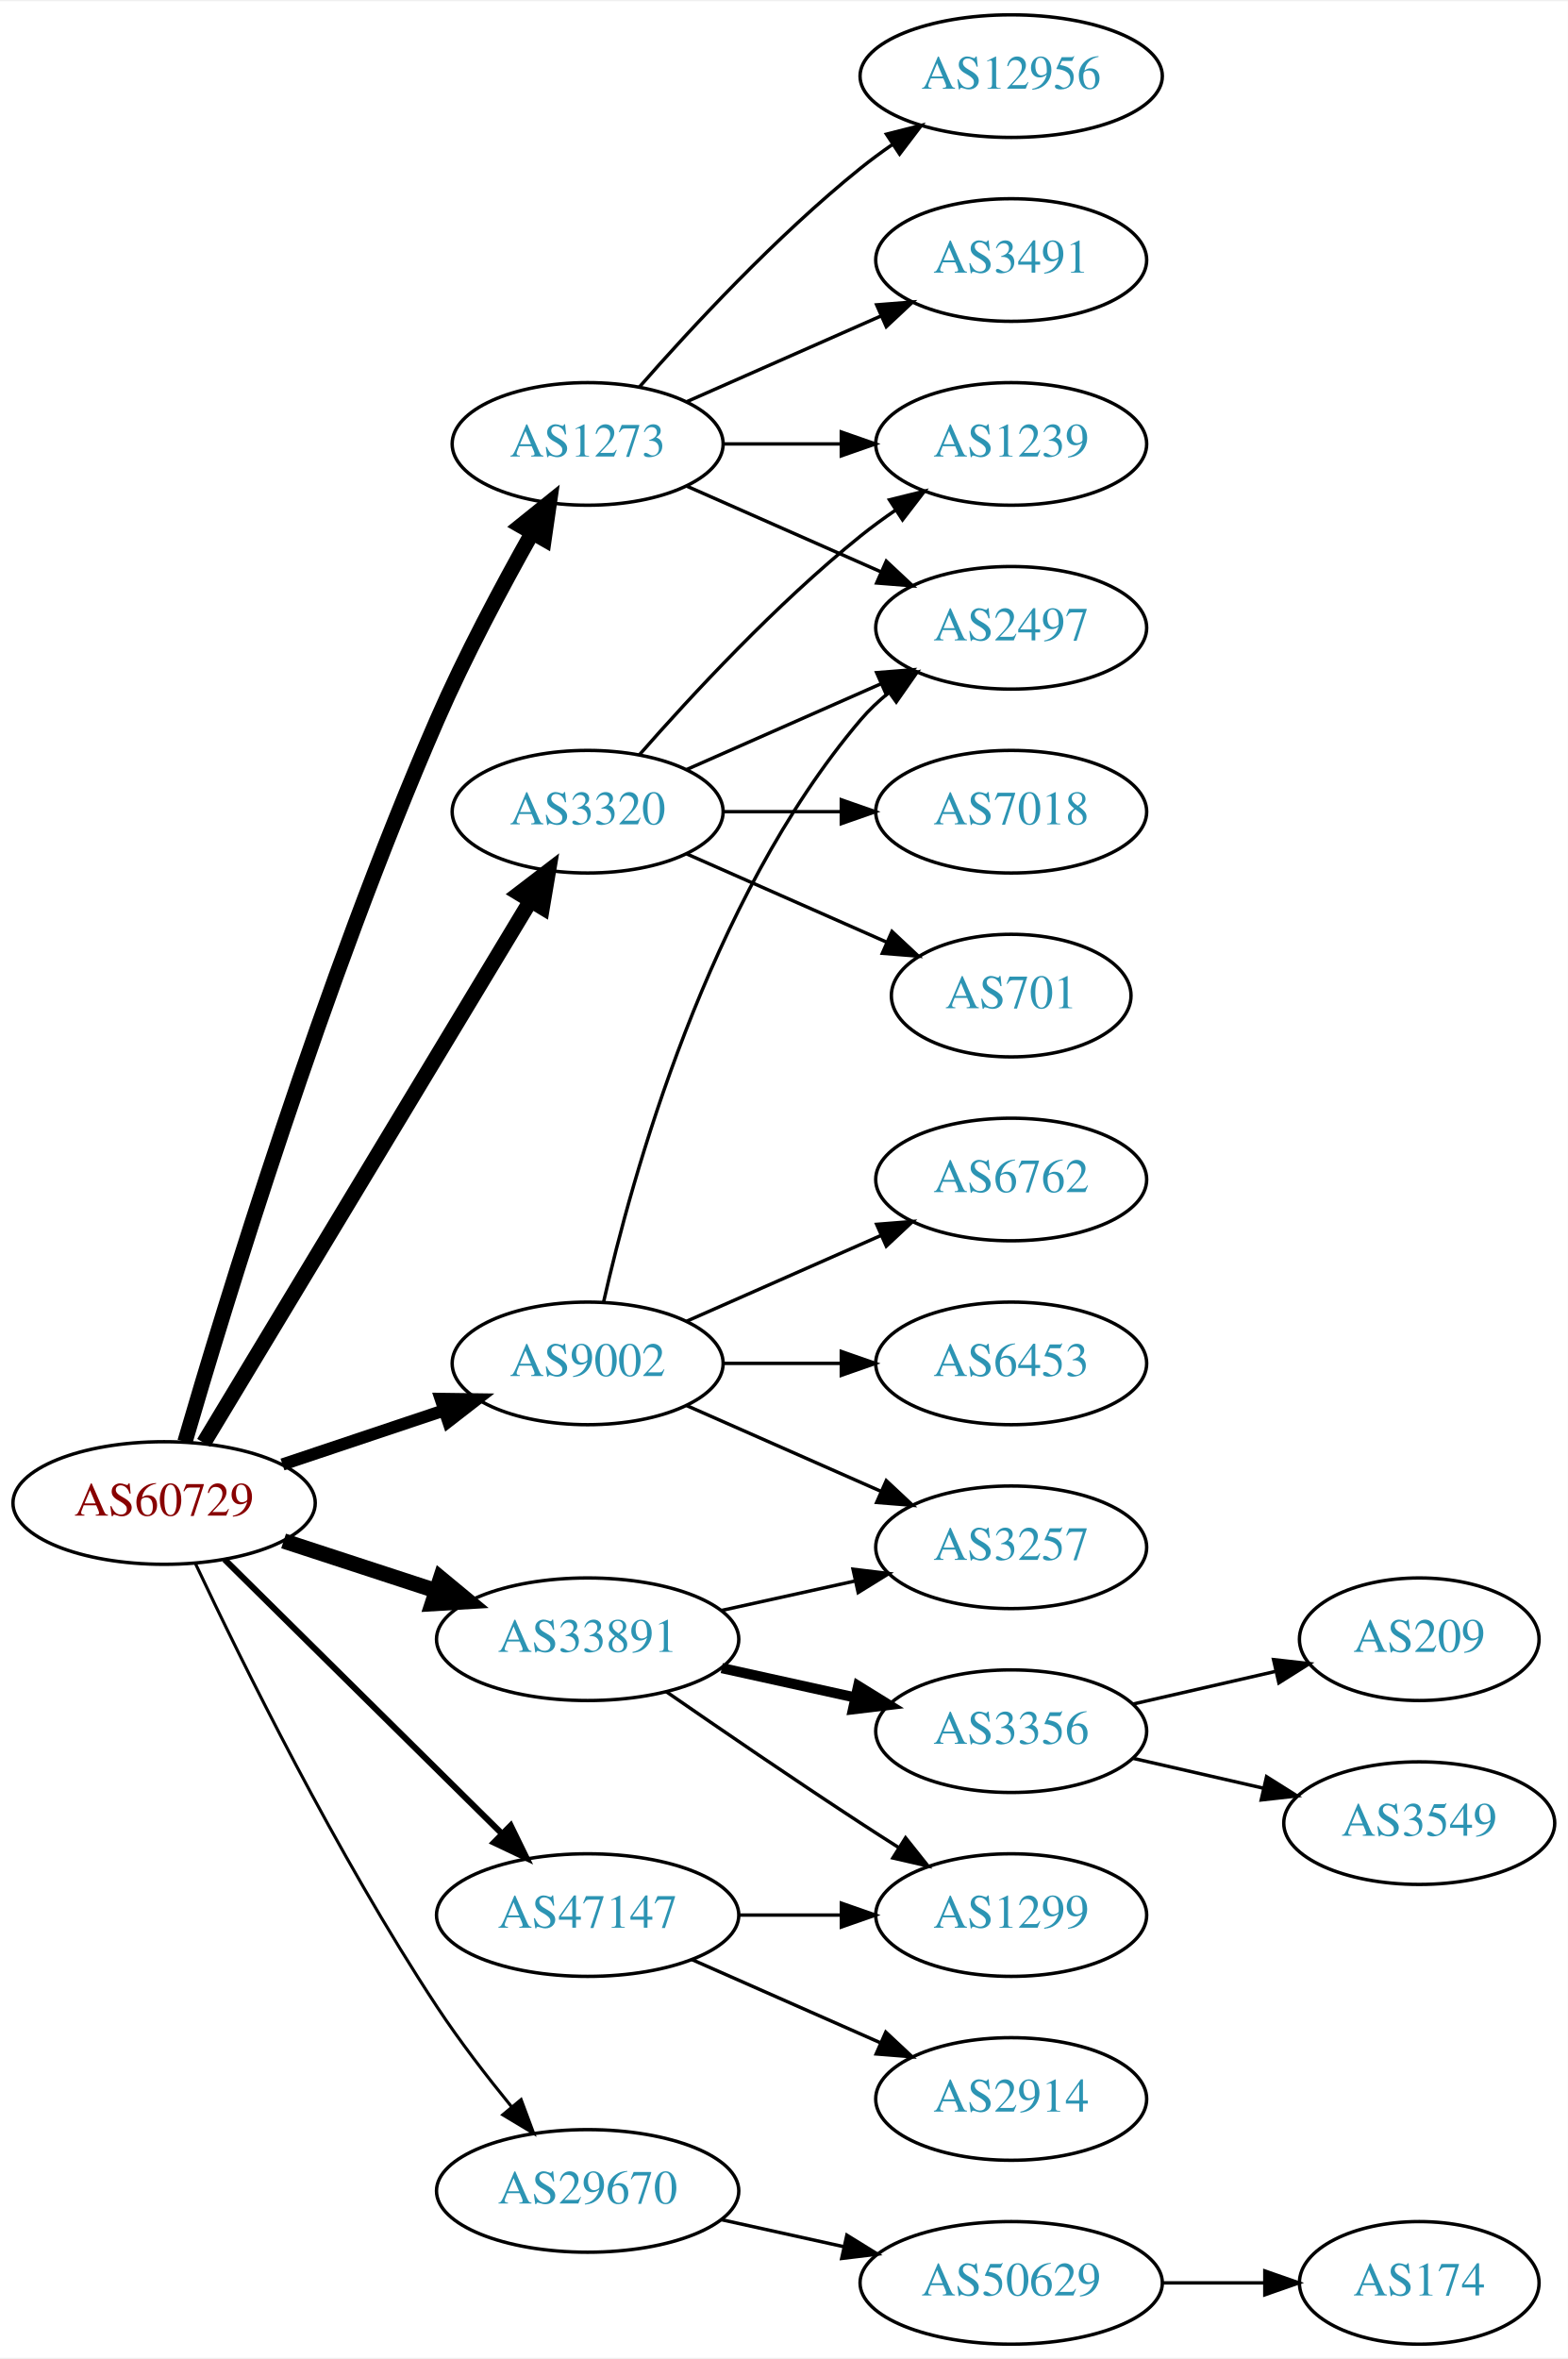
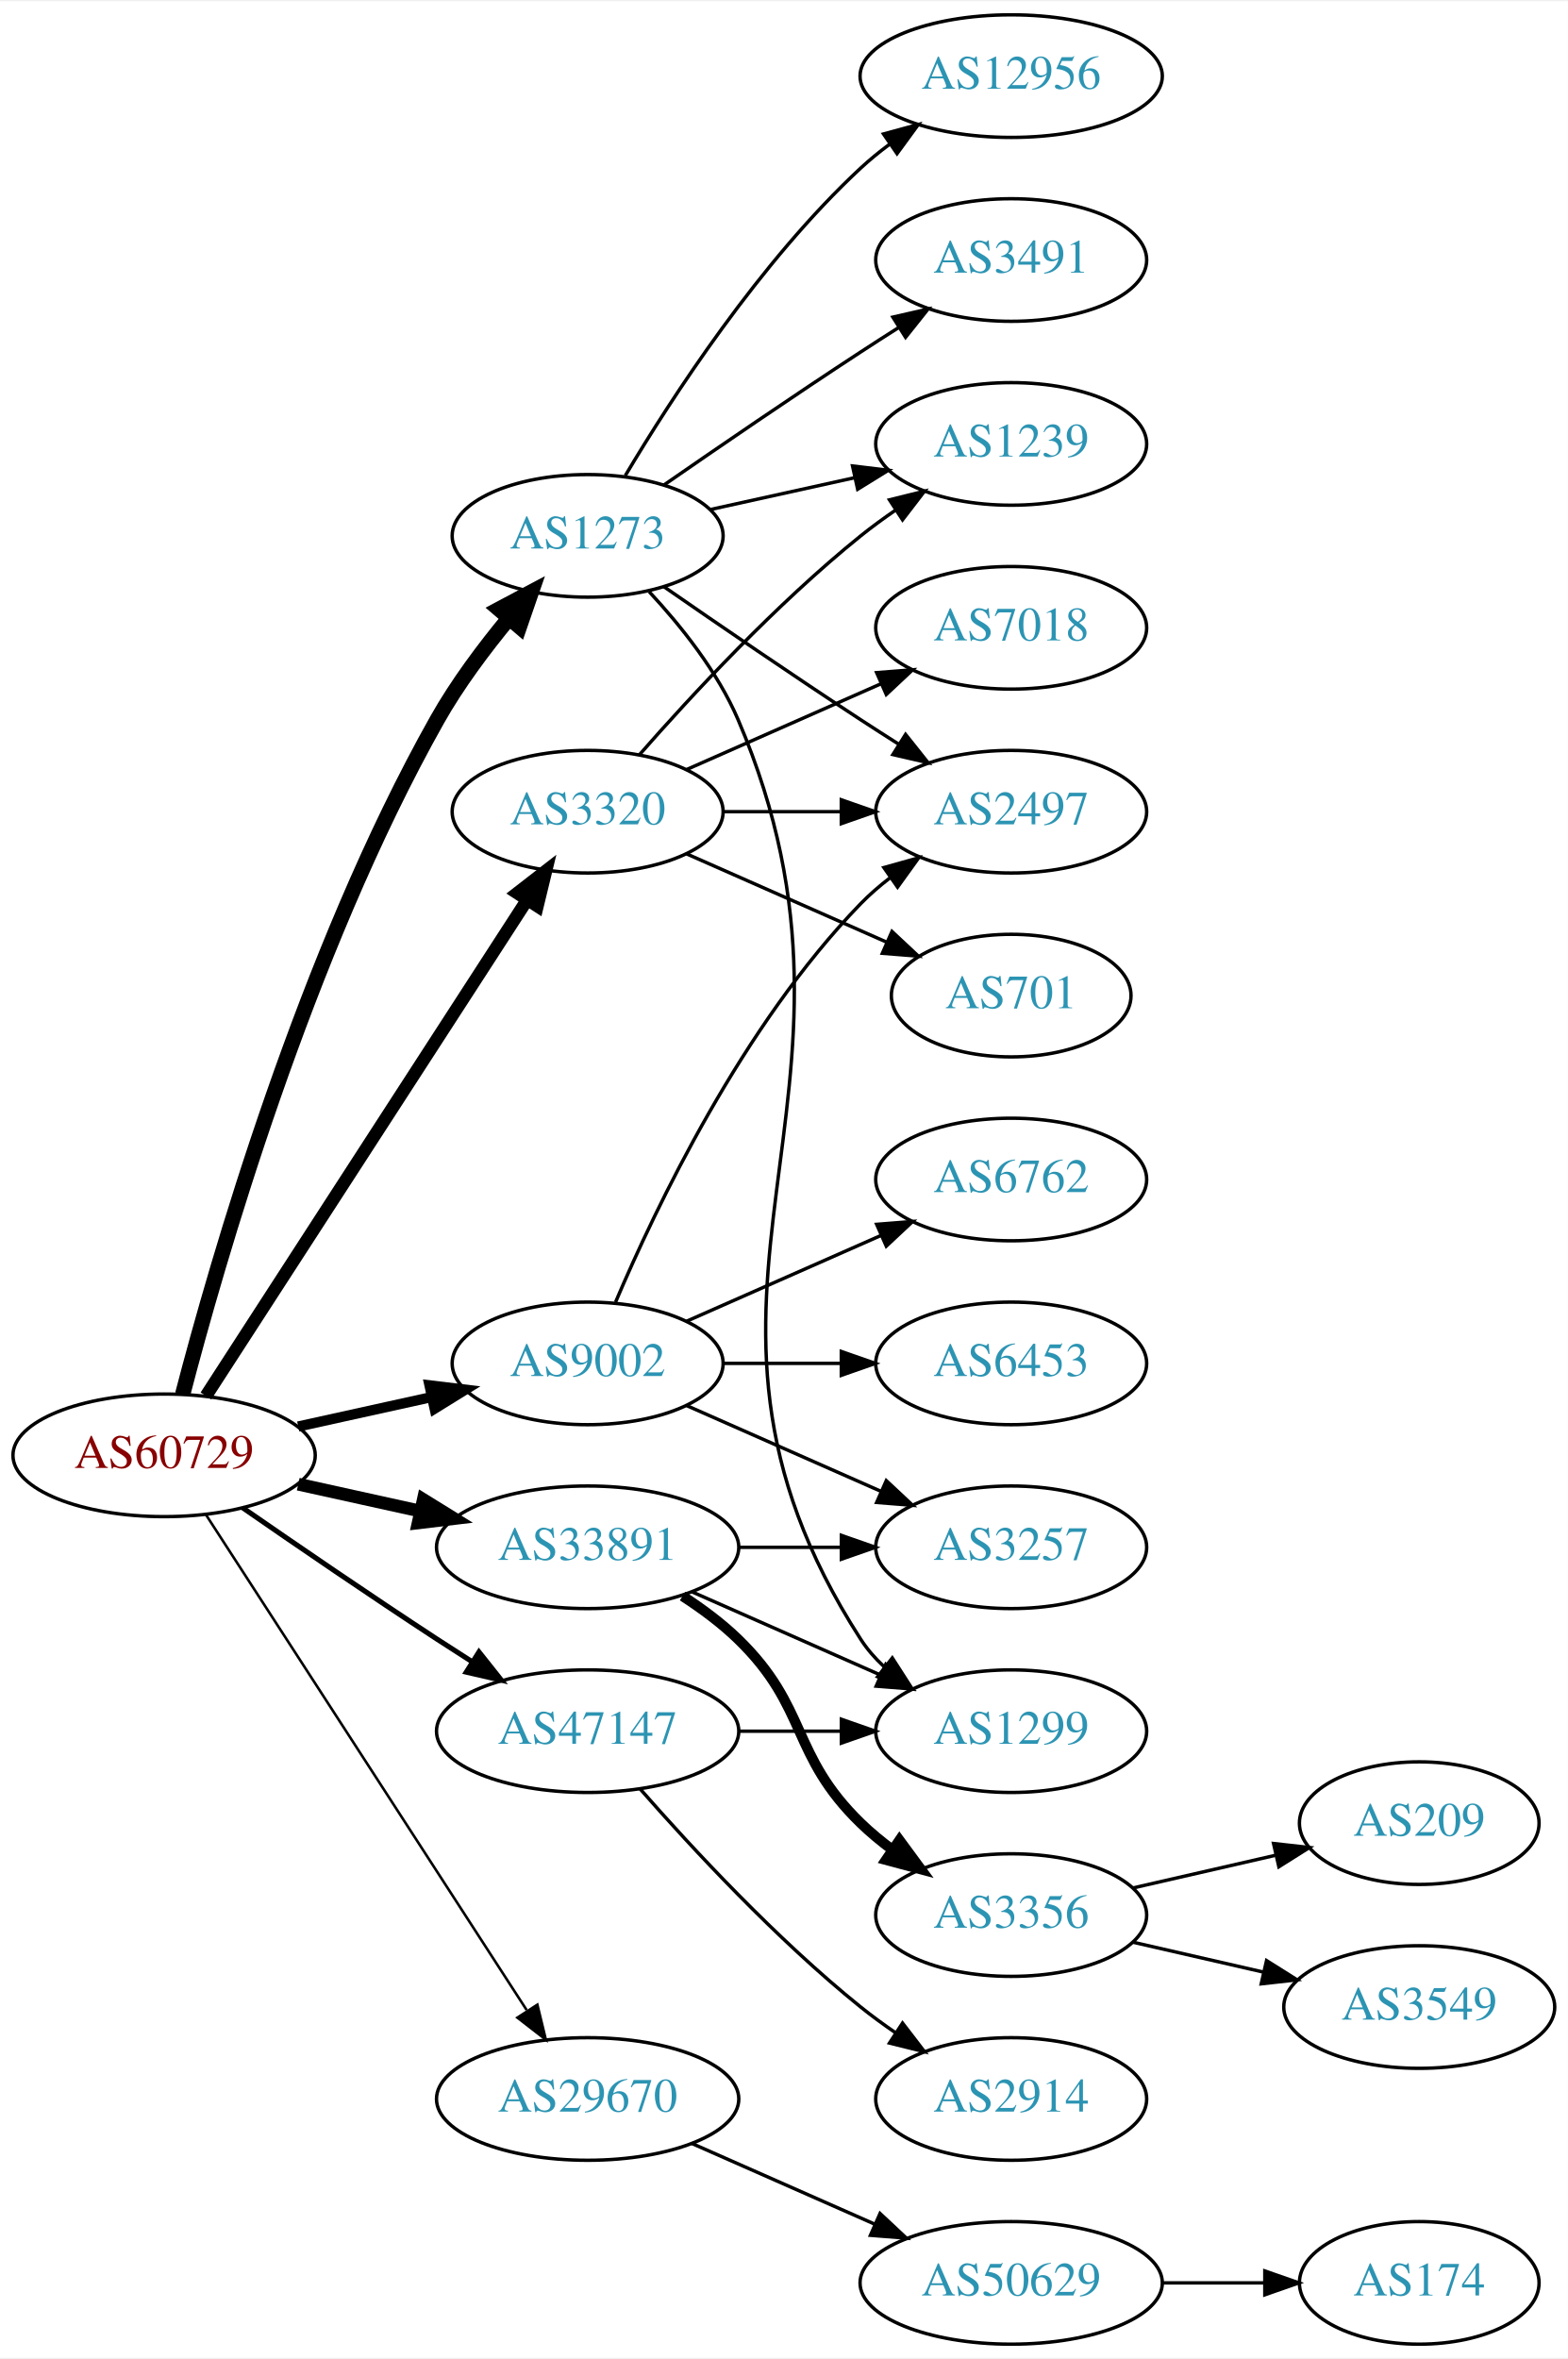
<svg xmlns="http://www.w3.org/2000/svg" xmlns:xlink="http://www.w3.org/1999/xlink" width="460pt" height="692pt" viewBox="0.00 0.00 460.47 692.00">
  <g id="graph0" class="graph" transform="scale(1 1) rotate(0) translate(4 688)">
    <polygon fill="white" stroke="none" points="-4,4 -4,-688 456.469,-688 456.469,4 -4,4" />
    <g id="node1" class="node">
      <g id="a_node1">
        <a xlink:href="/asn/60729" xlink:title="AS60729 ~ Zwiebelfreunde e.V. [AT]">
-           <ellipse fill="#ffffff" stroke="black" cx="44.196" cy="-247" rx="44.393" ry="18" />
-           <text text-anchor="middle" x="44.196" y="-243.3" font-family="Times,serif" font-size="14.00" fill="#880000">AS60729</text>
+           <ellipse fill="#ffffff" stroke="black" cx="44.196" cy="-261" rx="44.393" ry="18" />
+           <text text-anchor="middle" x="44.196" y="-257.3" font-family="Times,serif" font-size="14.00" fill="#880000">AS60729</text>
        </a>
      </g>
    </g>
    <g id="node2" class="node">
      <g id="a_node2">
        <a xlink:href="/asn/1273" xlink:title="AS1273 ~ Vodafone Group PLC [EU]">
-           <ellipse fill="#ffffff" stroke="black" cx="168.588" cy="-558" rx="39.794" ry="18" />
-           <text text-anchor="middle" x="168.588" y="-554.3" font-family="Times,serif" font-size="14.00" fill="#2c94b3">AS1273</text>
+           <ellipse fill="#ffffff" stroke="black" cx="168.588" cy="-531" rx="39.794" ry="18" />
+           <text text-anchor="middle" x="168.588" y="-527.3" font-family="Times,serif" font-size="14.00" fill="#2c94b3">AS1273</text>
        </a>
      </g>
    </g>
    <g id="edge1" class="edge">
-       <path fill="none" stroke="black" stroke-width="4.5" d="M50.321,-264.966C61.74,-304.192 90.918,-400.144 124.392,-477 132.561,-495.755 143.398,-516.066 152.173,-531.658" />
-       <polygon fill="black" stroke="black" stroke-width="4.5" points="148.955,-533.963 157.329,-540.7 155.796,-530.063 148.955,-533.963" />
+       <path fill="none" stroke="black" stroke-width="4.5" d="M49.647,-278.916C59.559,-317.029 85.672,-408.273 124.392,-477 130.257,-487.411 138.091,-497.889 145.477,-506.808" />
+       <polygon fill="black" stroke="black" stroke-width="4.5" points="142.573,-509.471 152.064,-514.515 148.56,-504.355 142.573,-509.471" />
    </g>
    <g id="node3" class="node">
      <g id="a_node3">
        <a xlink:href="/asn/3320" xlink:title="AS3320 ~ DTAG [DE]">
          <ellipse fill="#ffffff" stroke="black" cx="168.588" cy="-450" rx="39.794" ry="18" />
          <text text-anchor="middle" x="168.588" y="-446.3" font-family="Times,serif" font-size="14.00" fill="#2c94b3">AS3320</text>
        </a>
      </g>
    </g>
    <g id="edge2" class="edge">
-       <path fill="none" stroke="black" stroke-width="4.5" d="M55.843,-264.66C77.463,-300.517 126.592,-382.003 151.889,-423.961" />
-       <polygon fill="black" stroke="black" stroke-width="4.5" points="148.517,-425.995 157.053,-432.526 155.261,-421.929 148.517,-425.995" />
+       <path fill="none" stroke="black" stroke-width="3.75" d="M56.491,-278.442C78.077,-311.775 125.293,-384.686 150.664,-423.866" />
+       <polygon fill="black" stroke="black" stroke-width="3.75" points="147.947,-426.109 156.321,-432.6 153.823,-422.304 147.947,-426.109" />
    </g>
    <g id="node4" class="node">
      <g id="a_node4">
        <a xlink:href="/asn/9002" xlink:title="AS9002 ~ RETN Limited [EU]">
          <ellipse fill="#ffffff" stroke="black" cx="168.588" cy="-288" rx="39.794" ry="18" />
          <text text-anchor="middle" x="168.588" y="-284.3" font-family="Times,serif" font-size="14.00" fill="#2c94b3">AS9002</text>
        </a>
      </g>
    </g>
    <g id="edge3" class="edge">
-       <path fill="none" stroke="black" stroke-width="3.6" d="M78.964,-258.312C93.591,-263.212 110.853,-268.994 126.239,-274.148" />
-       <polygon fill="black" stroke="black" stroke-width="3.6" points="125.438,-277.571 136.032,-277.429 127.662,-270.934 125.438,-277.571" />
+       <path fill="none" stroke="black" stroke-width="3" d="M83.586,-269.469C95.977,-272.202 109.824,-275.257 122.644,-278.085" />
+       <polygon fill="black" stroke="black" stroke-width="3" points="122.14,-281.558 132.659,-280.295 123.648,-274.722 122.14,-281.558" />
    </g>
    <g id="node5" class="node">
      <g id="a_node5">
        <a xlink:href="/asn/29670" xlink:title="AS29670 ~ Individual Network Berlin e.V. [DE]">
-           <ellipse fill="#ffffff" stroke="black" cx="168.588" cy="-45" rx="44.393" ry="18" />
-           <text text-anchor="middle" x="168.588" y="-41.3" font-family="Times,serif" font-size="14.00" fill="#2c94b3">AS29670</text>
+           <ellipse fill="#ffffff" stroke="black" cx="168.588" cy="-72" rx="44.393" ry="18" />
+           <text text-anchor="middle" x="168.588" y="-68.3" font-family="Times,serif" font-size="14.00" fill="#2c94b3">AS29670</text>
        </a>
      </g>
    </g>
    <g id="edge4" class="edge">
-       <path fill="none" stroke="black" stroke-width="0.9" d="M53.461,-229.087C66.874,-200.636 94.871,-143.763 124.392,-99 130.971,-89.025 138.963,-78.644 146.276,-69.68" />
-       <polygon fill="black" stroke="black" stroke-width="0.9" points="149.043,-71.827 152.741,-61.899 143.658,-67.354 149.043,-71.827" />
+       <path fill="none" stroke="black" stroke-width="0.75" d="M56.491,-243.558C78.077,-210.225 125.293,-137.314 150.664,-98.134" />
+       <polygon fill="black" stroke="black" stroke-width="0.75" points="153.823,-99.696 156.321,-89.4 147.947,-95.891 153.823,-99.696" />
    </g>
    <g id="node6" class="node">
      <g id="a_node6">
        <a xlink:href="/asn/33891" xlink:title="AS33891 ~ CORE-BACKBONE GMBH GLOBAL NETWORK [DE]">
-           <ellipse fill="#ffffff" stroke="black" cx="168.588" cy="-207" rx="44.393" ry="18" />
-           <text text-anchor="middle" x="168.588" y="-203.3" font-family="Times,serif" font-size="14.00" fill="#2c94b3">AS33891</text>
+           <ellipse fill="#ffffff" stroke="black" cx="168.588" cy="-234" rx="44.393" ry="18" />
+           <text text-anchor="middle" x="168.588" y="-230.3" font-family="Times,serif" font-size="14.00" fill="#2c94b3">AS33891</text>
        </a>
      </g>
    </g>
    <g id="edge5" class="edge">
-       <path fill="none" stroke="black" stroke-width="4.5" d="M79.289,-235.858C93.082,-231.35 109.177,-226.09 123.819,-221.305" />
-       <polygon fill="black" stroke="black" stroke-width="4.5" points="125.396,-224.932 133.678,-218.082 122.95,-217.446 125.396,-224.932" />
+       <path fill="none" stroke="black" stroke-width="3.75" d="M83.586,-252.531C94.978,-250.018 107.6,-247.233 119.525,-244.603" />
+       <polygon fill="black" stroke="black" stroke-width="3.75" points="120.323,-248.011 129.335,-242.439 118.815,-241.175 120.323,-248.011" />
    </g>
    <g id="node7" class="node">
      <g id="a_node7">
        <a xlink:href="/asn/47147" xlink:title="AS47147 ~ ANEXIA Internetdienstleistungs GmbH [AT]">
-           <ellipse fill="#ffffff" stroke="black" cx="168.588" cy="-126" rx="44.393" ry="18" />
-           <text text-anchor="middle" x="168.588" y="-122.3" font-family="Times,serif" font-size="14.00" fill="#2c94b3">AS47147</text>
+           <ellipse fill="#ffffff" stroke="black" cx="168.588" cy="-180" rx="44.393" ry="18" />
+           <text text-anchor="middle" x="168.588" y="-176.3" font-family="Times,serif" font-size="14.00" fill="#2c94b3">AS47147</text>
        </a>
      </g>
    </g>
    <g id="edge6" class="edge">
-       <path fill="none" stroke="black" stroke-width="1.8" d="M61.958,-230.429C82.989,-209.637 119.21,-173.828 143.282,-150.029" />
-       <polygon fill="black" stroke="black" stroke-width="1.8" points="145.986,-152.279 150.636,-142.759 141.064,-147.301 145.986,-152.279" />
+       <path fill="none" stroke="black" stroke-width="1.5" d="M67.227,-245.633C83.029,-234.695 104.886,-219.739 124.392,-207 127.713,-204.831 131.195,-202.594 134.681,-200.379" />
+       <polygon fill="black" stroke="black" stroke-width="1.5" points="136.671,-203.262 143.264,-194.968 132.938,-197.34 136.671,-203.262" />
    </g>
    <g id="node8" class="node">
      <g id="a_node8">
        <a xlink:href="/asn/3491" xlink:title="AS3491 ~ PCCW Global, Inc. [US]">
          <ellipse fill="#ffffff" stroke="black" cx="292.98" cy="-612" rx="39.794" ry="18" />
          <text text-anchor="middle" x="292.98" y="-608.3" font-family="Times,serif" font-size="14.00" fill="#2c94b3">AS3491</text>
        </a>
      </g>
    </g>
    <g id="edge7" class="edge">
-       <path fill="none" stroke="black" d="M197.667,-570.389C214.615,-577.866 236.413,-587.483 254.782,-595.588" />
-       <polygon fill="black" stroke="black" points="253.47,-598.834 264.032,-599.669 256.296,-592.43 253.47,-598.834" />
+       <path fill="none" stroke="black" d="M190.945,-545.901C206.796,-556.877 228.999,-572.079 248.784,-585 252.366,-587.339 256.137,-589.759 259.897,-592.144" />
+       <polygon fill="black" stroke="black" points="258.23,-595.231 268.558,-597.596 261.959,-589.307 258.23,-595.231" />
    </g>
    <g id="node9" class="node">
      <g id="a_node9">
-         <a xlink:href="/asn/2497" xlink:title="AS2497 ~ Internet Initiative Japan Inc. [JP]">
-           <ellipse fill="#ffffff" stroke="black" cx="292.98" cy="-504" rx="39.794" ry="18" />
-           <text text-anchor="middle" x="292.98" y="-500.3" font-family="Times,serif" font-size="14.00" fill="#2c94b3">AS2497</text>
+         <a xlink:href="/asn/1299" xlink:title="AS1299 ~ Telia Carrier [EU]">
+           <ellipse fill="#ffffff" stroke="black" cx="292.98" cy="-180" rx="39.794" ry="18" />
+           <text text-anchor="middle" x="292.98" y="-176.3" font-family="Times,serif" font-size="14.00" fill="#2c94b3">AS1299</text>
        </a>
      </g>
    </g>
    <g id="edge8" class="edge">
-       <path fill="none" stroke="black" d="M197.667,-545.611C214.615,-538.134 236.413,-528.517 254.782,-520.412" />
-       <polygon fill="black" stroke="black" points="256.296,-523.57 264.032,-516.331 253.47,-517.166 256.296,-523.57" />
+       <path fill="none" stroke="black" d="M186.66,-514.599C195.95,-504.632 206.749,-491.132 212.784,-477 260.332,-365.666 183.216,-308.768 248.784,-207 250.652,-204.101 252.954,-201.458 255.513,-199.061" />
+       <polygon fill="black" stroke="black" points="258.063,-201.511 263.79,-192.597 253.754,-195.994 258.063,-201.511" />
    </g>
    <g id="node10" class="node">
      <g id="a_node10">
        <a xlink:href="/asn/12956" xlink:title="AS12956 ~ TELXIUS [ES]">
          <ellipse fill="#ffffff" stroke="black" cx="292.98" cy="-666" rx="44.393" ry="18" />
          <text text-anchor="middle" x="292.98" y="-662.3" font-family="Times,serif" font-size="14.00" fill="#2c94b3">AS12956</text>
        </a>
      </g>
    </g>
    <g id="edge9" class="edge">
-       <path fill="none" stroke="black" d="M183.74,-574.663C198.842,-591.894 223.963,-619.024 248.784,-639 251.712,-641.357 254.859,-643.675 258.07,-645.902" />
-       <polygon fill="black" stroke="black" points="256.346,-648.958 266.618,-651.552 260.206,-643.118 256.346,-648.958" />
+       <path fill="none" stroke="black" d="M179.634,-548.671C193.205,-571.472 219.137,-611.472 248.784,-639 251.391,-641.42 254.244,-643.746 257.203,-645.948" />
+       <polygon fill="black" stroke="black" points="255.481,-649.012 265.703,-651.8 259.451,-643.246 255.481,-649.012" />
    </g>
    <g id="node11" class="node">
      <g id="a_node11">
+         <a xlink:href="/asn/2497" xlink:title="AS2497 ~ Internet Initiative Japan Inc. [JP]">
+           <ellipse fill="#ffffff" stroke="black" cx="292.98" cy="-450" rx="39.794" ry="18" />
+           <text text-anchor="middle" x="292.98" y="-446.3" font-family="Times,serif" font-size="14.00" fill="#2c94b3">AS2497</text>
+         </a>
+       </g>
+     </g>
+     <g id="edge10" class="edge">
+       <path fill="none" stroke="black" d="M190.945,-516.099C206.796,-505.123 228.999,-489.921 248.784,-477 252.366,-474.661 256.137,-472.241 259.897,-469.856" />
+       <polygon fill="black" stroke="black" points="261.959,-472.693 268.558,-464.404 258.23,-466.769 261.959,-472.693" />
+     </g>
+     <g id="node12" class="node">
+       <g id="a_node12">
        <a xlink:href="/asn/1239" xlink:title="AS1239 ~ Sprint [US]">
          <ellipse fill="#ffffff" stroke="black" cx="292.98" cy="-558" rx="39.794" ry="18" />
          <text text-anchor="middle" x="292.98" y="-554.3" font-family="Times,serif" font-size="14.00" fill="#2c94b3">AS1239</text>
        </a>
      </g>
    </g>
-     <g id="edge10" class="edge">
-       <path fill="none" stroke="black" d="M208.314,-558C219.252,-558 231.303,-558 242.769,-558" />
-       <polygon fill="black" stroke="black" points="243.087,-561.5 253.087,-558 243.087,-554.5 243.087,-561.5" />
+     <g id="edge11" class="edge">
+       <path fill="none" stroke="black" d="M204.661,-538.737C217.848,-541.646 233.028,-544.995 246.994,-548.076" />
+       <polygon fill="black" stroke="black" points="246.383,-551.525 256.903,-550.262 247.891,-544.69 246.383,-551.525" />
+     </g>
+     <g id="edge15" class="edge">
+       <path fill="none" stroke="black" d="M208.314,-450C219.252,-450 231.303,-450 242.769,-450" />
+       <polygon fill="black" stroke="black" points="243.087,-453.5 253.087,-450 243.087,-446.5 243.087,-453.5" />
+     </g>
+     <g id="edge12" class="edge">
+       <path fill="none" stroke="black" d="M183.74,-466.663C198.842,-483.894 223.963,-511.024 248.784,-531 252.04,-533.62 255.565,-536.192 259.149,-538.646" />
+       <polygon fill="black" stroke="black" points="257.237,-541.577 267.522,-544.121 261.068,-535.719 257.237,-541.577" />
+     </g>
+     <g id="node13" class="node">
+       <g id="a_node13">
+         <a xlink:href="/asn/701" xlink:title="AS701 ~ UUNET [US]">
+           <ellipse fill="#ffffff" stroke="black" cx="292.98" cy="-396" rx="35.194" ry="18" />
+           <text text-anchor="middle" x="292.98" y="-392.3" font-family="Times,serif" font-size="14.00" fill="#2c94b3">AS701</text>
+         </a>
+       </g>
+     </g>
+     <g id="edge13" class="edge">
+       <path fill="none" stroke="black" d="M197.667,-437.611C215.096,-429.922 237.653,-419.969 256.337,-411.726" />
+       <polygon fill="black" stroke="black" points="257.97,-414.831 265.707,-407.592 255.145,-408.427 257.97,-414.831" />
+     </g>
+     <g id="node14" class="node">
+       <g id="a_node14">
+         <a xlink:href="/asn/7018" xlink:title="AS7018 ~ AT&amp;T Services, Inc. [US]">
+           <ellipse fill="#ffffff" stroke="black" cx="292.98" cy="-504" rx="39.794" ry="18" />
+           <text text-anchor="middle" x="292.98" y="-500.3" font-family="Times,serif" font-size="14.00" fill="#2c94b3">AS7018</text>
+         </a>
+       </g>
    </g>
    <g id="edge14" class="edge">
      <path fill="none" stroke="black" d="M197.667,-462.389C214.615,-469.866 236.413,-479.483 254.782,-487.588" />
      <polygon fill="black" stroke="black" points="253.47,-490.834 264.032,-491.669 256.296,-484.43 253.47,-490.834" />
    </g>
-     <g id="edge12" class="edge">
-       <path fill="none" stroke="black" d="M183.74,-466.663C198.842,-483.894 223.963,-511.024 248.784,-531 252.04,-533.62 255.565,-536.192 259.149,-538.646" />
-       <polygon fill="black" stroke="black" points="257.237,-541.577 267.522,-544.121 261.068,-535.719 257.237,-541.577" />
-     </g>
-     <g id="node12" class="node">
-       <g id="a_node12">
-         <a xlink:href="/asn/701" xlink:title="AS701 ~ UUNET [US]">
-           <ellipse fill="#ffffff" stroke="black" cx="292.98" cy="-396" rx="35.194" ry="18" />
-           <text text-anchor="middle" x="292.98" y="-392.3" font-family="Times,serif" font-size="14.00" fill="#2c94b3">AS701</text>
-         </a>
-       </g>
-     </g>
-     <g id="edge11" class="edge">
-       <path fill="none" stroke="black" d="M197.667,-437.611C215.096,-429.922 237.653,-419.969 256.337,-411.726" />
-       <polygon fill="black" stroke="black" points="257.97,-414.831 265.707,-407.592 255.145,-408.427 257.97,-414.831" />
-     </g>
-     <g id="node13" class="node">
-       <g id="a_node13">
-         <a xlink:href="/asn/7018" xlink:title="AS7018 ~ AT&amp;T Services, Inc. [US]">
-           <ellipse fill="#ffffff" stroke="black" cx="292.98" cy="-450" rx="39.794" ry="18" />
-           <text text-anchor="middle" x="292.98" y="-446.3" font-family="Times,serif" font-size="14.00" fill="#2c94b3">AS7018</text>
-         </a>
-       </g>
-     </g>
-     <g id="edge13" class="edge">
-       <path fill="none" stroke="black" d="M208.314,-450C219.252,-450 231.303,-450 242.769,-450" />
-       <polygon fill="black" stroke="black" points="243.087,-453.5 253.087,-450 243.087,-446.5 243.087,-453.5" />
-     </g>
    <g id="edge16" class="edge">
-       <path fill="none" stroke="black" d="M173.282,-306.075C181.422,-342.148 203.855,-424.14 248.784,-477 251.219,-479.864 254.035,-482.521 257.04,-484.961" />
-       <polygon fill="black" stroke="black" points="255.139,-487.905 265.3,-490.906 259.228,-482.224 255.139,-487.905" />
-     </g>
-     <g id="node14" class="node">
-       <g id="a_node14">
-         <a xlink:href="/asn/3257" xlink:title="AS3257 ~ GTT [DE]">
-           <ellipse fill="#ffffff" stroke="black" cx="292.98" cy="-234" rx="39.794" ry="18" />
-           <text text-anchor="middle" x="292.98" y="-230.3" font-family="Times,serif" font-size="14.00" fill="#2c94b3">AS3257</text>
-         </a>
-       </g>
-     </g>
-     <g id="edge15" class="edge">
-       <path fill="none" stroke="black" d="M197.667,-275.611C214.615,-268.134 236.413,-258.517 254.782,-250.412" />
-       <polygon fill="black" stroke="black" points="256.296,-253.57 264.032,-246.331 253.47,-247.166 256.296,-253.57" />
+       <path fill="none" stroke="black" d="M176.779,-305.975C188.546,-333.682 214.12,-387.348 248.784,-423 251.404,-425.695 254.345,-428.239 257.428,-430.608" />
+       <polygon fill="black" stroke="black" points="255.594,-433.597 265.796,-436.455 259.603,-427.859 255.594,-433.597" />
    </g>
    <g id="node15" class="node">
      <g id="a_node15">
        <a xlink:href="/asn/6453" xlink:title="AS6453 ~ TATA COMMUNICATIONS (AMERICA) INC [US]">
          <ellipse fill="#ffffff" stroke="black" cx="292.98" cy="-288" rx="39.794" ry="18" />
          <text text-anchor="middle" x="292.98" y="-284.3" font-family="Times,serif" font-size="14.00" fill="#2c94b3">AS6453</text>
        </a>
      </g>
    </g>
    <g id="edge17" class="edge">
      <path fill="none" stroke="black" d="M208.314,-288C219.252,-288 231.303,-288 242.769,-288" />
      <polygon fill="black" stroke="black" points="243.087,-291.5 253.087,-288 243.087,-284.5 243.087,-291.5" />
    </g>
    <g id="node16" class="node">
      <g id="a_node16">
        <a xlink:href="/asn/6762" xlink:title="AS6762 ~ TELECOM ITALIA SPARKLE S.p.A. [IT]">
          <ellipse fill="#ffffff" stroke="black" cx="292.98" cy="-342" rx="39.794" ry="18" />
          <text text-anchor="middle" x="292.98" y="-338.3" font-family="Times,serif" font-size="14.00" fill="#2c94b3">AS6762</text>
        </a>
      </g>
    </g>
    <g id="edge18" class="edge">
      <path fill="none" stroke="black" d="M197.667,-300.389C214.615,-307.866 236.413,-317.483 254.782,-325.588" />
      <polygon fill="black" stroke="black" points="253.47,-328.834 264.032,-329.669 256.296,-322.43 253.47,-328.834" />
    </g>
    <g id="node17" class="node">
      <g id="a_node17">
+         <a xlink:href="/asn/3257" xlink:title="AS3257 ~ GTT [DE]">
+           <ellipse fill="#ffffff" stroke="black" cx="292.98" cy="-234" rx="39.794" ry="18" />
+           <text text-anchor="middle" x="292.98" y="-230.3" font-family="Times,serif" font-size="14.00" fill="#2c94b3">AS3257</text>
+         </a>
+       </g>
+     </g>
+     <g id="edge19" class="edge">
+       <path fill="none" stroke="black" d="M197.667,-275.611C214.615,-268.134 236.413,-258.517 254.782,-250.412" />
+       <polygon fill="black" stroke="black" points="256.296,-253.57 264.032,-246.331 253.47,-247.166 256.296,-253.57" />
+     </g>
+     <g id="node18" class="node">
+       <g id="a_node18">
        <a xlink:href="/asn/50629" xlink:title="AS50629 ~ LWLcom GmbH [DE]">
          <ellipse fill="#ffffff" stroke="black" cx="292.98" cy="-18" rx="44.393" ry="18" />
          <text text-anchor="middle" x="292.98" y="-14.3" font-family="Times,serif" font-size="14.00" fill="#2c94b3">AS50629</text>
        </a>
      </g>
    </g>
-     <g id="edge19" class="edge">
-       <path fill="none" stroke="black" d="M207.978,-36.531C219.37,-34.018 231.993,-31.233 243.917,-28.603" />
-       <polygon fill="black" stroke="black" points="244.716,-32.011 253.727,-26.439 243.208,-25.175 244.716,-32.011" />
-     </g>
-     <g id="edge23" class="edge">
-       <path fill="none" stroke="black" d="M207.978,-215.469C220.369,-218.202 234.216,-221.257 247.036,-224.085" />
-       <polygon fill="black" stroke="black" points="246.532,-227.558 257.051,-226.295 248.04,-220.722 246.532,-227.558" />
-     </g>
-     <g id="node19" class="node">
-       <g id="a_node19">
-         <a xlink:href="/asn/3356" xlink:title="AS3356 ~ Level 3 Parent, LLC [US]">
-           <ellipse fill="#ffffff" stroke="black" cx="292.98" cy="-180" rx="39.794" ry="18" />
-           <text text-anchor="middle" x="292.98" y="-176.3" font-family="Times,serif" font-size="14.00" fill="#2c94b3">AS3356</text>
-         </a>
-       </g>
-     </g>
-     <g id="edge21" class="edge">
-       <path fill="none" stroke="black" stroke-width="3" d="M207.978,-198.531C220.369,-195.798 234.216,-192.743 247.036,-189.915" />
-       <polygon fill="black" stroke="black" stroke-width="3" points="248.04,-193.278 257.051,-187.705 246.532,-186.442 248.04,-193.278" />
+     <g id="edge20" class="edge">
+       <path fill="none" stroke="black" d="M199.216,-58.928C215.333,-51.817 235.473,-42.931 252.865,-35.258" />
+       <polygon fill="black" stroke="black" points="254.465,-38.377 262.201,-31.139 251.639,-31.973 254.465,-38.377" />
+     </g>
+     <g id="edge22" class="edge">
+       <path fill="none" stroke="black" d="M199.216,-220.928C215.81,-213.607 236.67,-204.403 254.403,-196.579" />
+       <polygon fill="black" stroke="black" points="256.151,-199.634 263.887,-192.395 253.325,-193.23 256.151,-199.634" />
+     </g>
+     <g id="edge24" class="edge">
+       <path fill="none" stroke="black" d="M213.084,-234C222.773,-234 233.11,-234 243.002,-234" />
+       <polygon fill="black" stroke="black" points="243.105,-237.5 253.105,-234 243.105,-230.5 243.105,-237.5" />
    </g>
    <g id="node20" class="node">
      <g id="a_node20">
-         <a xlink:href="/asn/1299" xlink:title="AS1299 ~ Telia Carrier [EU]">
+         <a xlink:href="/asn/3356" xlink:title="AS3356 ~ Level 3 Parent, LLC [US]">
          <ellipse fill="#ffffff" stroke="black" cx="292.98" cy="-126" rx="39.794" ry="18" />
-           <text text-anchor="middle" x="292.98" y="-122.3" font-family="Times,serif" font-size="14.00" fill="#2c94b3">AS1299</text>
-         </a>
-       </g>
-     </g>
-     <g id="edge22" class="edge">
-       <path fill="none" stroke="black" d="M191.619,-191.633C207.421,-180.695 229.278,-165.739 248.784,-153 252.366,-150.661 256.137,-148.241 259.897,-145.856" />
-       <polygon fill="black" stroke="black" points="261.959,-148.693 268.558,-140.404 258.23,-142.769 261.959,-148.693" />
+           <text text-anchor="middle" x="292.98" y="-122.3" font-family="Times,serif" font-size="14.00" fill="#2c94b3">AS3356</text>
+         </a>
+       </g>
+     </g>
+     <g id="edge23" class="edge">
+       <path fill="none" stroke="black" stroke-width="3" d="M196.472,-219.671C202.196,-215.964 207.962,-211.682 212.784,-207 233.478,-186.906 228.091,-173.094 248.784,-153 251.629,-150.237 254.803,-147.614 258.103,-145.166" />
+       <polygon fill="black" stroke="black" stroke-width="3" points="260.169,-147.994 266.451,-139.462 256.22,-142.214 260.169,-147.994" />
    </g>
    <g id="edge27" class="edge">
-       <path fill="none" stroke="black" d="M213.084,-126C222.773,-126 233.11,-126 243.002,-126" />
-       <polygon fill="black" stroke="black" points="243.105,-129.5 253.105,-126 243.105,-122.5 243.105,-129.5" />
+       <path fill="none" stroke="black" d="M213.084,-180C222.773,-180 233.11,-180 243.002,-180" />
+       <polygon fill="black" stroke="black" points="243.105,-183.5 253.105,-180 243.105,-176.5 243.105,-183.5" />
    </g>
    <g id="node23" class="node">
      <g id="a_node23">
        <a xlink:href="/asn/2914" xlink:title="AS2914 ~ NTT America, Inc. [US]">
          <ellipse fill="#ffffff" stroke="black" cx="292.98" cy="-72" rx="39.794" ry="18" />
          <text text-anchor="middle" x="292.98" y="-68.3" font-family="Times,serif" font-size="14.00" fill="#2c94b3">AS2914</text>
        </a>
      </g>
    </g>
-     <g id="edge26" class="edge">
-       <path fill="none" stroke="black" d="M199.216,-112.928C215.81,-105.607 236.67,-96.403 254.403,-88.579" />
-       <polygon fill="black" stroke="black" points="256.151,-91.634 263.887,-84.395 253.325,-85.23 256.151,-91.634" />
-     </g>
-     <g id="node18" class="node">
-       <g id="a_node18">
+     <g id="edge28" class="edge">
+       <path fill="none" stroke="black" d="M184.021,-163.017C199.152,-145.771 224.116,-118.852 248.784,-99 252.04,-96.38 255.565,-93.808 259.149,-91.354" />
+       <polygon fill="black" stroke="black" points="261.068,-94.281 267.522,-85.879 257.237,-88.423 261.068,-94.281" />
+     </g>
+     <g id="node19" class="node">
+       <g id="a_node19">
        <a xlink:href="/asn/174" xlink:title="AS174 ~ Cogent Communications [US]">
          <ellipse fill="#ffffff" stroke="black" cx="412.823" cy="-18" rx="35.194" ry="18" />
          <text text-anchor="middle" x="412.823" y="-14.3" font-family="Times,serif" font-size="14.00" fill="#2c94b3">AS174</text>
        </a>
      </g>
    </g>
-     <g id="edge20" class="edge">
+     <g id="edge21" class="edge">
      <path fill="none" stroke="black" d="M337.191,-18C347.04,-18 357.519,-18 367.416,-18" />
      <polygon fill="black" stroke="black" points="367.468,-21.5 377.468,-18 367.468,-14.5 367.468,-21.5" />
    </g>
    <g id="node21" class="node">
      <g id="a_node21">
        <a xlink:href="/asn/3549" xlink:title="AS3549 ~ Level 3 Parent, LLC [US]">
-           <ellipse fill="#ffffff" stroke="black" cx="412.823" cy="-153" rx="39.794" ry="18" />
-           <text text-anchor="middle" x="412.823" y="-149.3" font-family="Times,serif" font-size="14.00" fill="#2c94b3">AS3549</text>
-         </a>
-       </g>
-     </g>
-     <g id="edge24" class="edge">
-       <path fill="none" stroke="black" d="M328.7,-172.045C340.7,-169.296 354.32,-166.175 367.013,-163.267" />
-       <polygon fill="black" stroke="black" points="367.979,-166.636 376.945,-160.991 366.415,-159.813 367.979,-166.636" />
+           <ellipse fill="#ffffff" stroke="black" cx="412.823" cy="-99" rx="39.794" ry="18" />
+           <text text-anchor="middle" x="412.823" y="-95.3" font-family="Times,serif" font-size="14.00" fill="#2c94b3">AS3549</text>
+         </a>
+       </g>
+     </g>
+     <g id="edge25" class="edge">
+       <path fill="none" stroke="black" d="M328.7,-118.045C340.7,-115.296 354.32,-112.175 367.013,-109.267" />
+       <polygon fill="black" stroke="black" points="367.979,-112.636 376.945,-106.991 366.415,-105.813 367.979,-112.636" />
    </g>
    <g id="node22" class="node">
      <g id="a_node22">
        <a xlink:href="/asn/209" xlink:title="AS209 ~ CenturyLink Communications, LLC [US]">
-           <ellipse fill="#ffffff" stroke="black" cx="412.823" cy="-207" rx="35.194" ry="18" />
-           <text text-anchor="middle" x="412.823" y="-203.3" font-family="Times,serif" font-size="14.00" fill="#2c94b3">AS209</text>
-         </a>
-       </g>
-     </g>
-     <g id="edge25" class="edge">
-       <path fill="none" stroke="black" d="M328.7,-187.955C341.792,-190.955 356.814,-194.396 370.455,-197.522" />
-       <polygon fill="black" stroke="black" points="370.033,-201.016 380.562,-199.838 371.597,-194.193 370.033,-201.016" />
+           <ellipse fill="#ffffff" stroke="black" cx="412.823" cy="-153" rx="35.194" ry="18" />
+           <text text-anchor="middle" x="412.823" y="-149.3" font-family="Times,serif" font-size="14.00" fill="#2c94b3">AS209</text>
+         </a>
+       </g>
+     </g>
+     <g id="edge26" class="edge">
+       <path fill="none" stroke="black" d="M328.7,-133.955C341.792,-136.955 356.814,-140.396 370.455,-143.522" />
+       <polygon fill="black" stroke="black" points="370.033,-147.016 380.562,-145.838 371.597,-140.193 370.033,-147.016" />
    </g>
  </g>
</svg>
